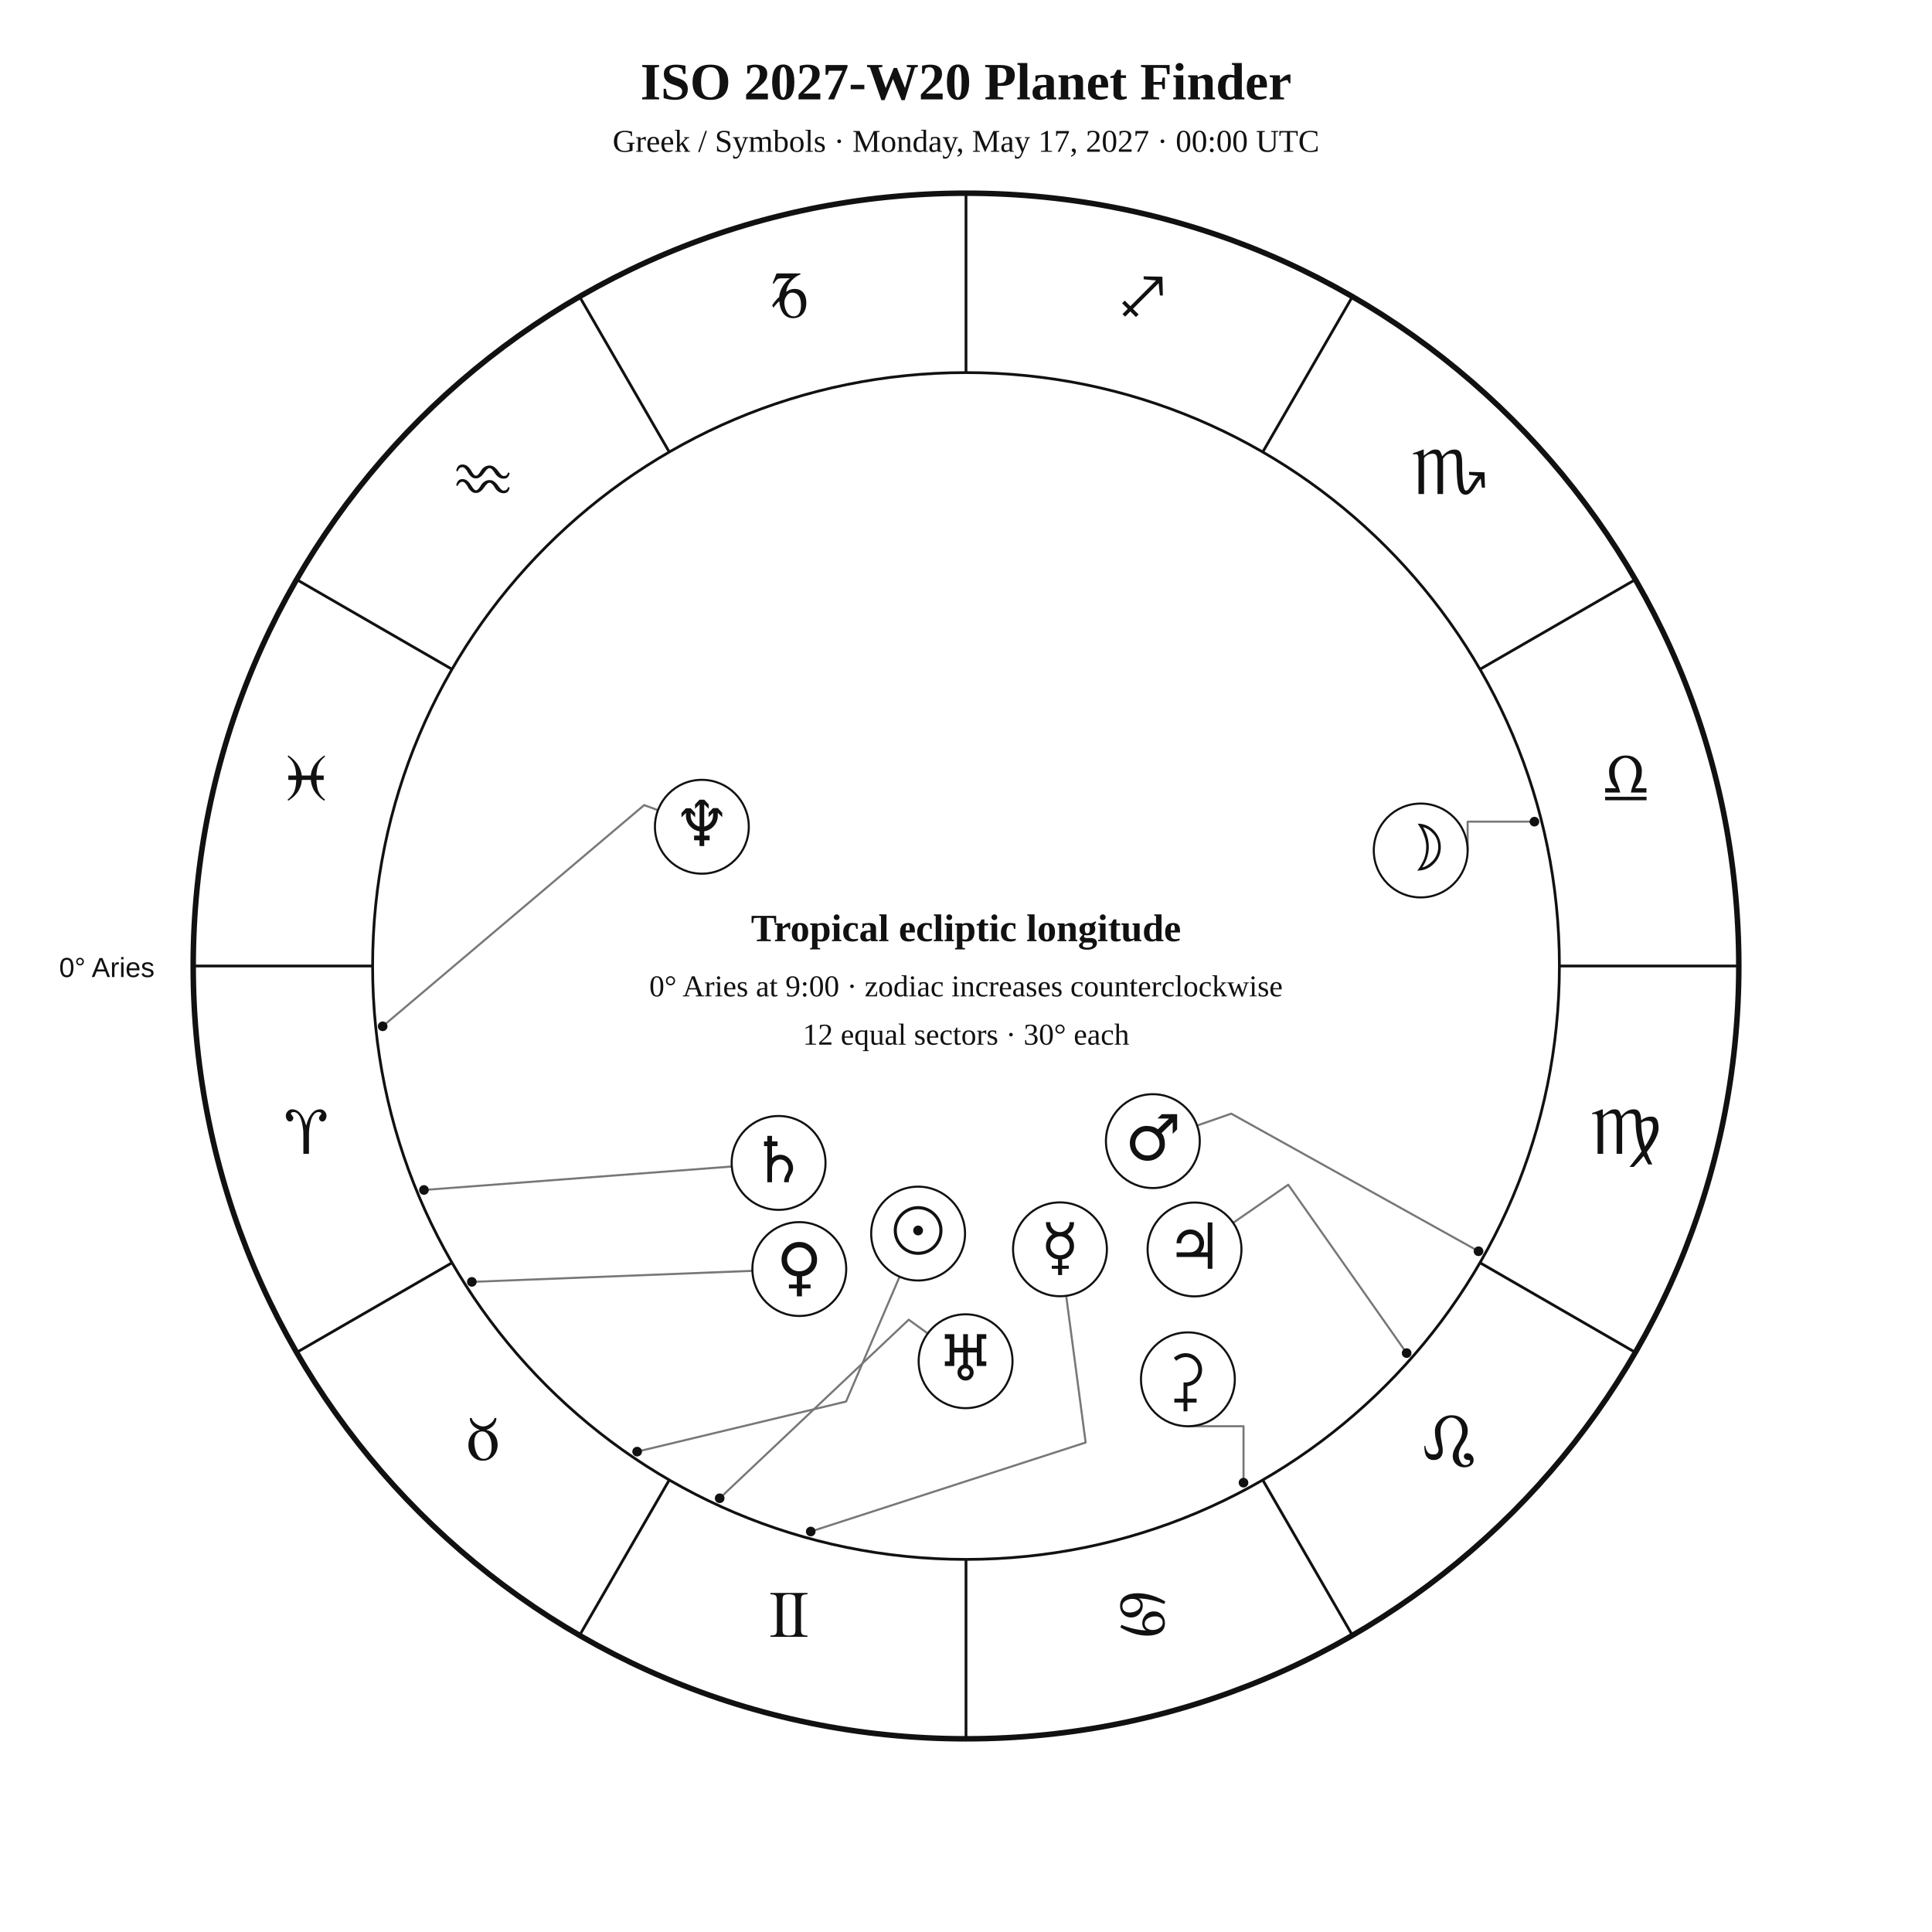
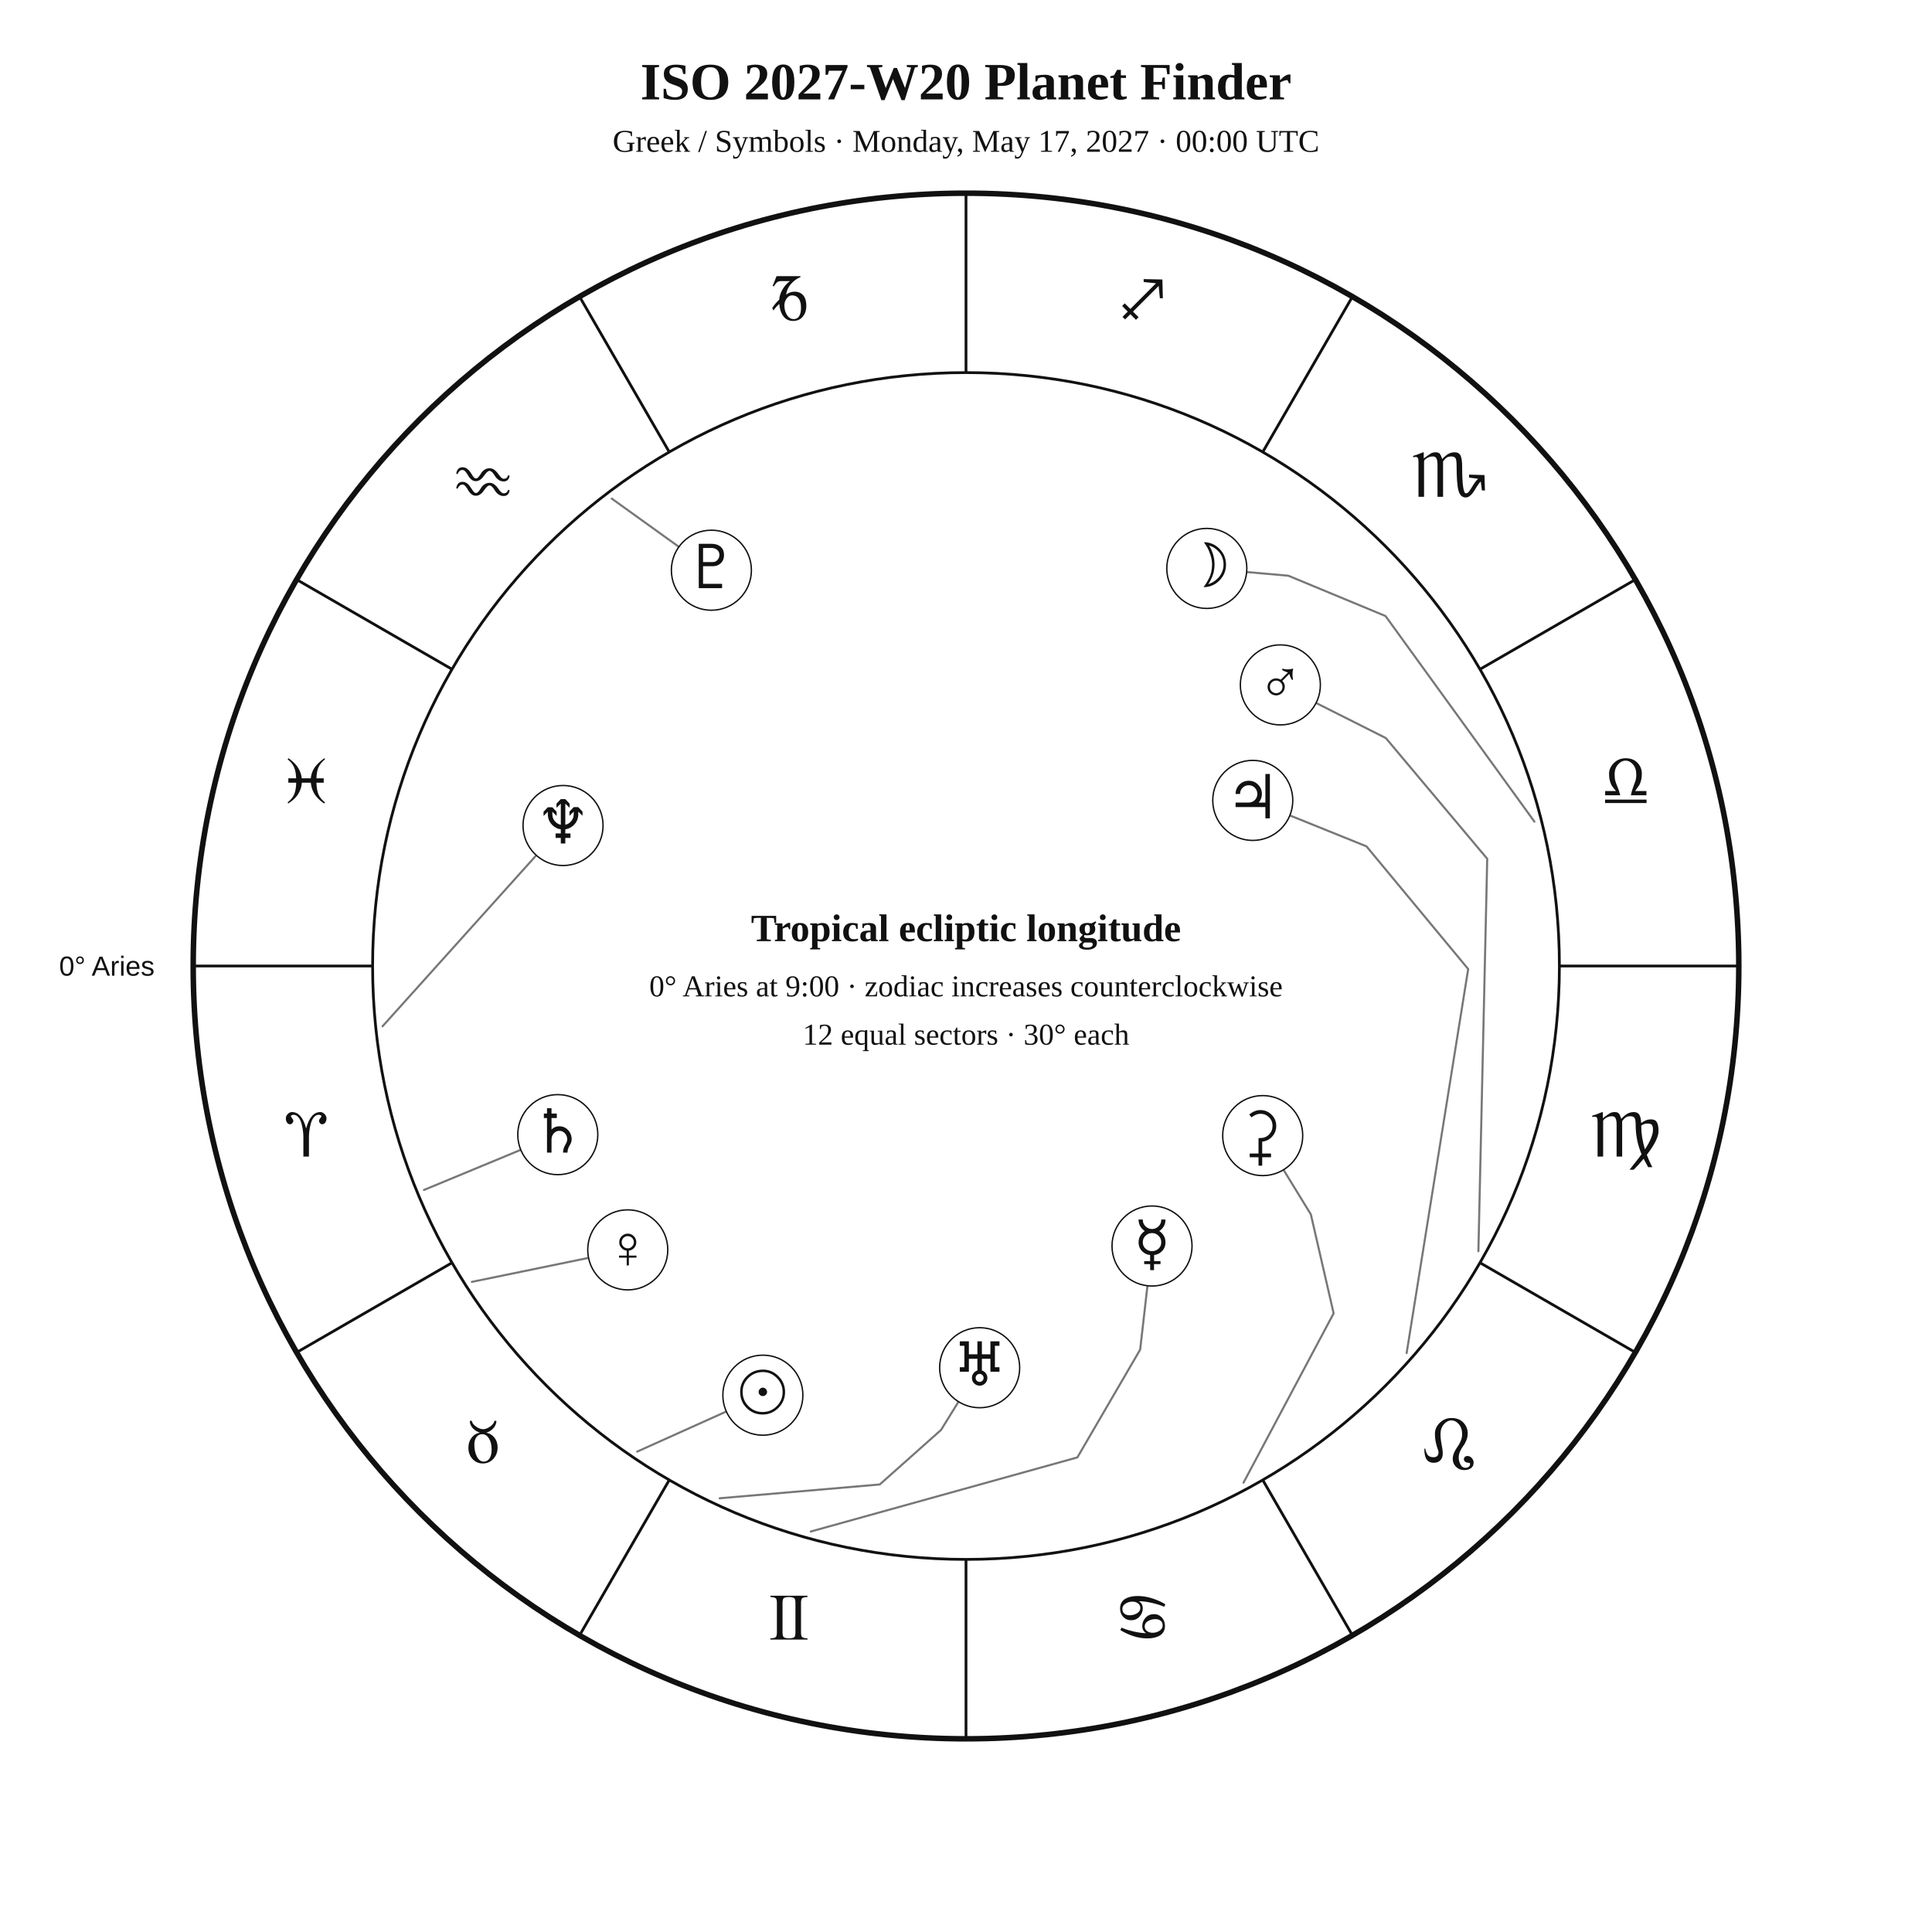
<svg xmlns="http://www.w3.org/2000/svg" width="1400" height="1400" viewBox="0 0 1400 1400">
  <rect width="100%" height="100%" fill="white" />
-   <style>text{font-family:Georgia,"Times New Roman",serif;fill:#111}.sans{font-family:Arial,Helvetica,sans-serif}.symbol{font-family:"Arial Unicode MS","Segoe UI Symbol","Noto Sans Symbols 2","Apple Symbols",serif;font-variant-emoji:text;fill:#111}</style>
+   <style>text{font-family:Georgia,"Times New Roman",serif;fill:#111!important;color:#111!important;-webkit-text-fill-color:#111!important}.sans{font-family:Arial,Helvetica,sans-serif}</style>
  <text x="700" y="72" text-anchor="middle" font-size="38" font-weight="700">ISO 2027-W20 Planet Finder</text>
  <text x="700" y="110" text-anchor="middle" font-size="23">Greek / Symbols · Monday, May 17, 2027 · 00:00 UTC</text>
  <circle cx="700" cy="700" r="560" fill="none" stroke="#111" stroke-width="4" />
  <circle cx="700" cy="700" r="430" fill="none" stroke="#111" stroke-width="2" />
  <line x1="270.0" y1="700.0" x2="140.0" y2="700.0" stroke="#111" stroke-width="2" />
  <line x1="327.6" y1="915.0" x2="215.0" y2="980.0" stroke="#111" stroke-width="2" />
  <line x1="485.0" y1="1072.4" x2="420.0" y2="1185.0" stroke="#111" stroke-width="2" />
  <line x1="700.0" y1="1130.0" x2="700.0" y2="1260.0" stroke="#111" stroke-width="2" />
  <line x1="915.0" y1="1072.4" x2="980.0" y2="1185.0" stroke="#111" stroke-width="2" />
  <line x1="1072.4" y1="915.0" x2="1185.0" y2="980.0" stroke="#111" stroke-width="2" />
  <line x1="1130.0" y1="700.0" x2="1260.0" y2="700.0" stroke="#111" stroke-width="2" />
  <line x1="1072.4" y1="485.0" x2="1185.0" y2="420.0" stroke="#111" stroke-width="2" />
  <line x1="915.0" y1="327.6" x2="980.0" y2="215.0" stroke="#111" stroke-width="2" />
  <line x1="700.0" y1="270.0" x2="700.0" y2="140.0" stroke="#111" stroke-width="2" />
  <line x1="485.0" y1="327.6" x2="420.0" y2="215.0" stroke="#111" stroke-width="2" />
  <line x1="327.6" y1="485.0" x2="215.0" y2="420.0" stroke="#111" stroke-width="2" />
-   <text class="symbol" x="221.9" y="836.1" text-anchor="middle" font-size="48">♈︎</text>
-   <text class="symbol" x="350.0" y="1058.0" text-anchor="middle" font-size="48">♉︎</text>
-   <text class="symbol" x="571.9" y="1186.1" text-anchor="middle" font-size="48">♊︎</text>
-   <text class="symbol" x="828.1" y="1186.1" text-anchor="middle" font-size="48">♋︎</text>
-   <text class="symbol" x="1050.0" y="1058.0" text-anchor="middle" font-size="48">♌︎</text>
-   <text class="symbol" x="1178.1" y="836.1" text-anchor="middle" font-size="48">♍︎</text>
-   <text class="symbol" x="1178.1" y="579.9" text-anchor="middle" font-size="48">♎︎</text>
-   <text class="symbol" x="1050.0" y="358.0" text-anchor="middle" font-size="48">♏︎</text>
-   <text class="symbol" x="828.1" y="229.9" text-anchor="middle" font-size="48">♐︎</text>
-   <text class="symbol" x="571.9" y="229.9" text-anchor="middle" font-size="48">♑︎</text>
-   <text class="symbol" x="350.0" y="358.0" text-anchor="middle" font-size="48">♒︎</text>
-   <text class="symbol" x="221.9" y="579.9" text-anchor="middle" font-size="48">♓︎</text>
-   <text x="112" y="708" text-anchor="end" font-size="20" class="sans">0° Aries</text>
-   <polyline points="461.7,1051.9 613.1,1015.6 651.9,925.1" fill="none" stroke="#777" stroke-width="1.5" stroke-linejoin="round" stroke-linecap="round" />
-   <circle cx="461.7" cy="1051.9" r="3.5" fill="#111" />
-   <polyline points="1111.9,595.4 1063.5,595.4 1063.5,616.3" fill="none" stroke="#777" stroke-width="1.5" stroke-linejoin="round" stroke-linecap="round" />
-   <circle cx="1111.9" cy="595.4" r="3.5" fill="#111" />
-   <polyline points="587.5,1109.8 786.7,1045.3 772.6,939.0" fill="none" stroke="#777" stroke-width="1.5" stroke-linejoin="round" stroke-linecap="round" />
-   <circle cx="587.5" cy="1109.8" r="3.5" fill="#111" />
-   <polyline points="341.9,928.9 545.3,920.9" fill="none" stroke="#777" stroke-width="1.5" stroke-linejoin="round" stroke-linecap="round" />
-   <circle cx="341.9" cy="928.9" r="3.5" fill="#111" />
-   <polyline points="1071.4,906.7 892.2,807.0 867.5,815.6" fill="none" stroke="#777" stroke-width="1.5" stroke-linejoin="round" stroke-linecap="round" />
-   <circle cx="1071.4" cy="906.7" r="3.5" fill="#111" />
-   <polyline points="1019.3,980.5 933.5,858.5 893.6,886.1" fill="none" stroke="#777" stroke-width="1.5" stroke-linejoin="round" stroke-linecap="round" />
-   <circle cx="1019.3" cy="980.5" r="3.5" fill="#111" />
-   <polyline points="307.2,862.3 530.3,845.3" fill="none" stroke="#777" stroke-width="1.5" stroke-linejoin="round" stroke-linecap="round" />
-   <circle cx="307.2" cy="862.3" r="3.5" fill="#111" />
-   <polyline points="521.5,1085.7 658.5,956.3 672.3,966.3" fill="none" stroke="#777" stroke-width="1.5" stroke-linejoin="round" stroke-linecap="round" />
-   <circle cx="521.5" cy="1085.7" r="3.5" fill="#111" />
-   <polyline points="277.3,743.7 466.8,583.4 476.8,587.1" fill="none" stroke="#777" stroke-width="1.5" stroke-linejoin="round" stroke-linecap="round" />
-   <circle cx="277.3" cy="743.7" r="3.5" fill="#111" />
-   <polyline points="901.1,1074.4 901.1,1033.5 860.8,1033.5" fill="none" stroke="#777" stroke-width="1.5" stroke-linejoin="round" stroke-linecap="round" />
-   <circle cx="901.1" cy="1074.4" r="3.5" fill="#111" />
-   <circle cx="665.3" cy="893.9" r="34" fill="white" stroke="#111" stroke-width="1.5" />
-   <text class="symbol" x="665.3" y="907.9" text-anchor="middle" font-size="46">☉︎</text>
-   <circle cx="1029.5" cy="616.3" r="34" fill="white" stroke="#111" stroke-width="1.5" />
-   <text class="symbol" x="1029.5" y="630.3" text-anchor="middle" font-size="46">☽︎</text>
-   <circle cx="768.1" cy="905.3" r="34" fill="white" stroke="#111" stroke-width="1.5" />
-   <text class="symbol" x="768.1" y="919.3" text-anchor="middle" font-size="46">☿︎</text>
-   <circle cx="579.2" cy="919.6" r="34" fill="white" stroke="#111" stroke-width="1.5" />
-   <text class="symbol" x="579.2" y="933.6" text-anchor="middle" font-size="46">♀︎</text>
-   <circle cx="835.4" cy="826.9" r="34" fill="white" stroke="#111" stroke-width="1.5" />
-   <text class="symbol" x="835.4" y="840.9" text-anchor="middle" font-size="46">♂︎</text>
-   <circle cx="865.6" cy="905.4" r="34" fill="white" stroke="#111" stroke-width="1.5" />
-   <text class="symbol" x="865.6" y="919.4" text-anchor="middle" font-size="46">♃︎</text>
-   <circle cx="564.2" cy="842.7" r="34" fill="white" stroke="#111" stroke-width="1.5" />
-   <text class="symbol" x="564.2" y="856.7" text-anchor="middle" font-size="46">♄︎</text>
-   <circle cx="699.7" cy="986.4" r="34" fill="white" stroke="#111" stroke-width="1.5" />
-   <text class="symbol" x="699.7" y="1000.4" text-anchor="middle" font-size="46">♅︎</text>
-   <circle cx="508.6" cy="599.1" r="34" fill="white" stroke="#111" stroke-width="1.5" />
-   <text class="symbol" x="508.6" y="613.1" text-anchor="middle" font-size="46">♆︎</text>
-   <circle cx="860.8" cy="999.5" r="34" fill="white" stroke="#111" stroke-width="1.5" />
-   <text class="symbol" x="860.8" y="1013.5" text-anchor="middle" font-size="46">⚳︎</text>
+   <text x="221.9" y="838.1" text-anchor="middle" font-size="48">♈︎</text>
+   <text x="350.0" y="1060.0" text-anchor="middle" font-size="48">♉︎</text>
+   <text x="571.9" y="1188.1" text-anchor="middle" font-size="48">♊︎</text>
+   <text x="828.1" y="1188.1" text-anchor="middle" font-size="48">♋︎</text>
+   <text x="1050.0" y="1060.0" text-anchor="middle" font-size="48">♌︎</text>
+   <text x="1178.1" y="838.1" text-anchor="middle" font-size="48">♍︎</text>
+   <text x="1178.1" y="581.9" text-anchor="middle" font-size="48">♎︎</text>
+   <text x="1050.0" y="360.0" text-anchor="middle" font-size="48">♏︎</text>
+   <text x="828.1" y="231.9" text-anchor="middle" font-size="48">♐︎</text>
+   <text x="571.9" y="231.9" text-anchor="middle" font-size="48">♑︎</text>
+   <text x="350.0" y="360.0" text-anchor="middle" font-size="48">♒︎</text>
+   <text x="221.9" y="581.9" text-anchor="middle" font-size="48">♓︎</text>
+   <text x="112.0" y="707.0" text-anchor="end" font-size="20" class="sans">0° Aries</text>
+   <polyline points="461.7,1051.9 526.4,1022.8" fill="none" stroke="#777" stroke-width="1.5" stroke-linejoin="round" stroke-linecap="round" />
+   <circle cx="552.8" cy="1011.0" r="29" fill="white" stroke="#111" />
+   <text x="552.8" y="1024.0" text-anchor="middle" font-size="44">☉︎</text>
+   <polyline points="1111.9,595.4 1004.0,446.4 933.6,417.2 903.3,414.5" fill="none" stroke="#777" stroke-width="1.5" stroke-linejoin="round" stroke-linecap="round" />
+   <circle cx="874.5" cy="411.9" r="29" fill="white" stroke="#111" />
+   <text x="874.5" y="424.9" text-anchor="middle" font-size="44">☽︎</text>
+   <polyline points="587.5,1109.8 780.7,1056.1 826.2,978.0 831.5,931.7" fill="none" stroke="#777" stroke-width="1.5" stroke-linejoin="round" stroke-linecap="round" />
+   <circle cx="834.8" cy="902.9" r="29" fill="white" stroke="#111" />
+   <text x="834.8" y="915.9" text-anchor="middle" font-size="44">☿︎</text>
+   <polyline points="341.9,928.9 426.5,911.5" fill="none" stroke="#777" stroke-width="1.5" stroke-linejoin="round" stroke-linecap="round" />
+   <circle cx="454.9" cy="905.7" r="29" fill="white" stroke="#111" />
+   <text x="454.9" y="918.7" text-anchor="middle" font-size="44">♀︎</text>
+   <polyline points="1071.3,906.7 1077.7,622.3 1004.2,534.8 953.7,509.4" fill="none" stroke="#777" stroke-width="1.5" stroke-linejoin="round" stroke-linecap="round" />
+   <circle cx="927.8" cy="496.3" r="29" fill="white" stroke="#111" />
+   <text x="927.8" y="509.3" text-anchor="middle" font-size="44">♂︎</text>
+   <polyline points="1019.3,980.5 1063.9,702.2 990.2,613.3 934.7,590.9" fill="none" stroke="#777" stroke-width="1.5" stroke-linejoin="round" stroke-linecap="round" />
+   <circle cx="907.8" cy="580.0" r="29" fill="white" stroke="#111" />
+   <text x="907.8" y="593.0" text-anchor="middle" font-size="44">♃︎</text>
+   <polyline points="307.2,862.3 377.4,833.2" fill="none" stroke="#777" stroke-width="1.5" stroke-linejoin="round" stroke-linecap="round" />
+   <circle cx="404.2" cy="822.2" r="29" fill="white" stroke="#111" />
+   <text x="404.2" y="835.2" text-anchor="middle" font-size="44">♄︎</text>
+   <polyline points="901.1,1074.4 966.4,951.7 949.9,880.0 930.1,847.7" fill="none" stroke="#777" stroke-width="1.5" stroke-linejoin="round" stroke-linecap="round" />
+   <circle cx="915.0" cy="822.9" r="29" fill="white" stroke="#111" />
+   <text x="915.0" y="835.9" text-anchor="middle" font-size="44">⚳︎</text>
+   <polyline points="521.5,1085.7 637.5,1075.7 681.9,1036.2 694.6,1015.7" fill="none" stroke="#777" stroke-width="1.5" stroke-linejoin="round" stroke-linecap="round" />
+   <circle cx="709.9" cy="991.1" r="29" fill="white" stroke="#111" />
+   <text x="709.9" y="1004.1" text-anchor="middle" font-size="44">♅︎</text>
+   <polyline points="277.2,743.7 388.6,619.8" fill="none" stroke="#777" stroke-width="1.5" stroke-linejoin="round" stroke-linecap="round" />
+   <circle cx="408.0" cy="598.2" r="29" fill="white" stroke="#111" />
+   <text x="408.0" y="611.2" text-anchor="middle" font-size="44">♆︎</text>
+   <polyline points="443.3,361.3 492.0,396.3" fill="none" stroke="#777" stroke-width="1.5" stroke-linejoin="round" stroke-linecap="round" />
+   <circle cx="515.5" cy="413.2" r="29" fill="white" stroke="#111" />
+   <text x="515.5" y="426.2" text-anchor="middle" font-size="44">♇︎</text>
  <text x="700" y="682" text-anchor="middle" font-size="28" font-weight="700">Tropical ecliptic longitude</text>
  <text x="700" y="722" text-anchor="middle" font-size="22">0° Aries at 9:00 · zodiac increases counterclockwise</text>
  <text x="700" y="757" text-anchor="middle" font-size="22">12 equal sectors · 30° each</text>
</svg>
